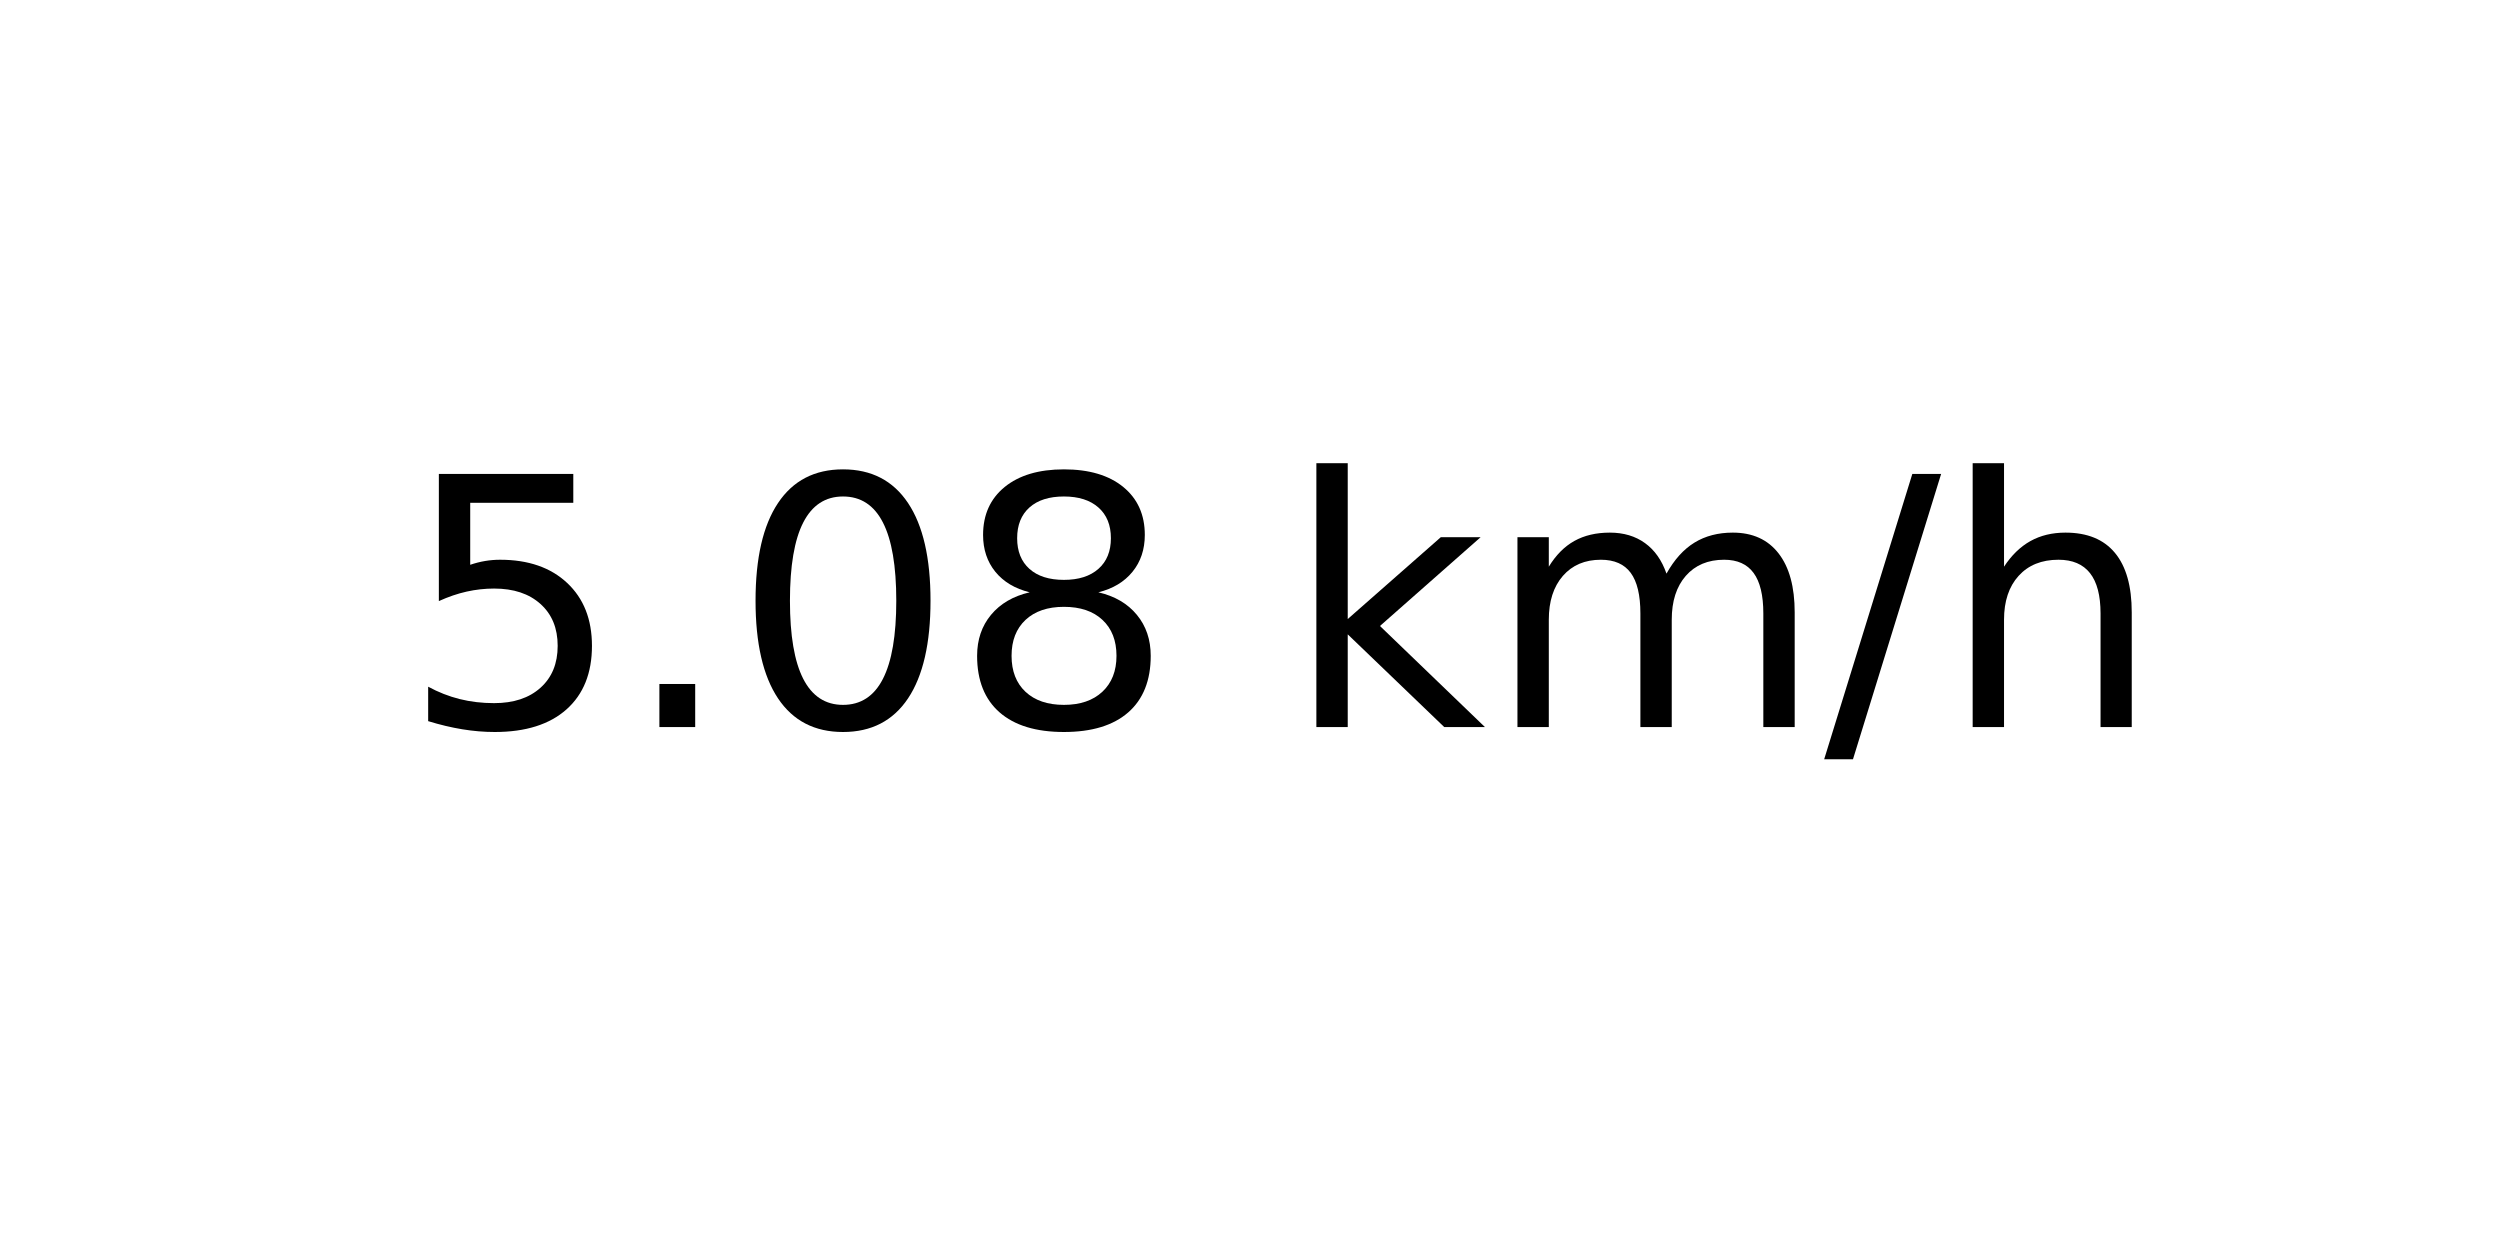
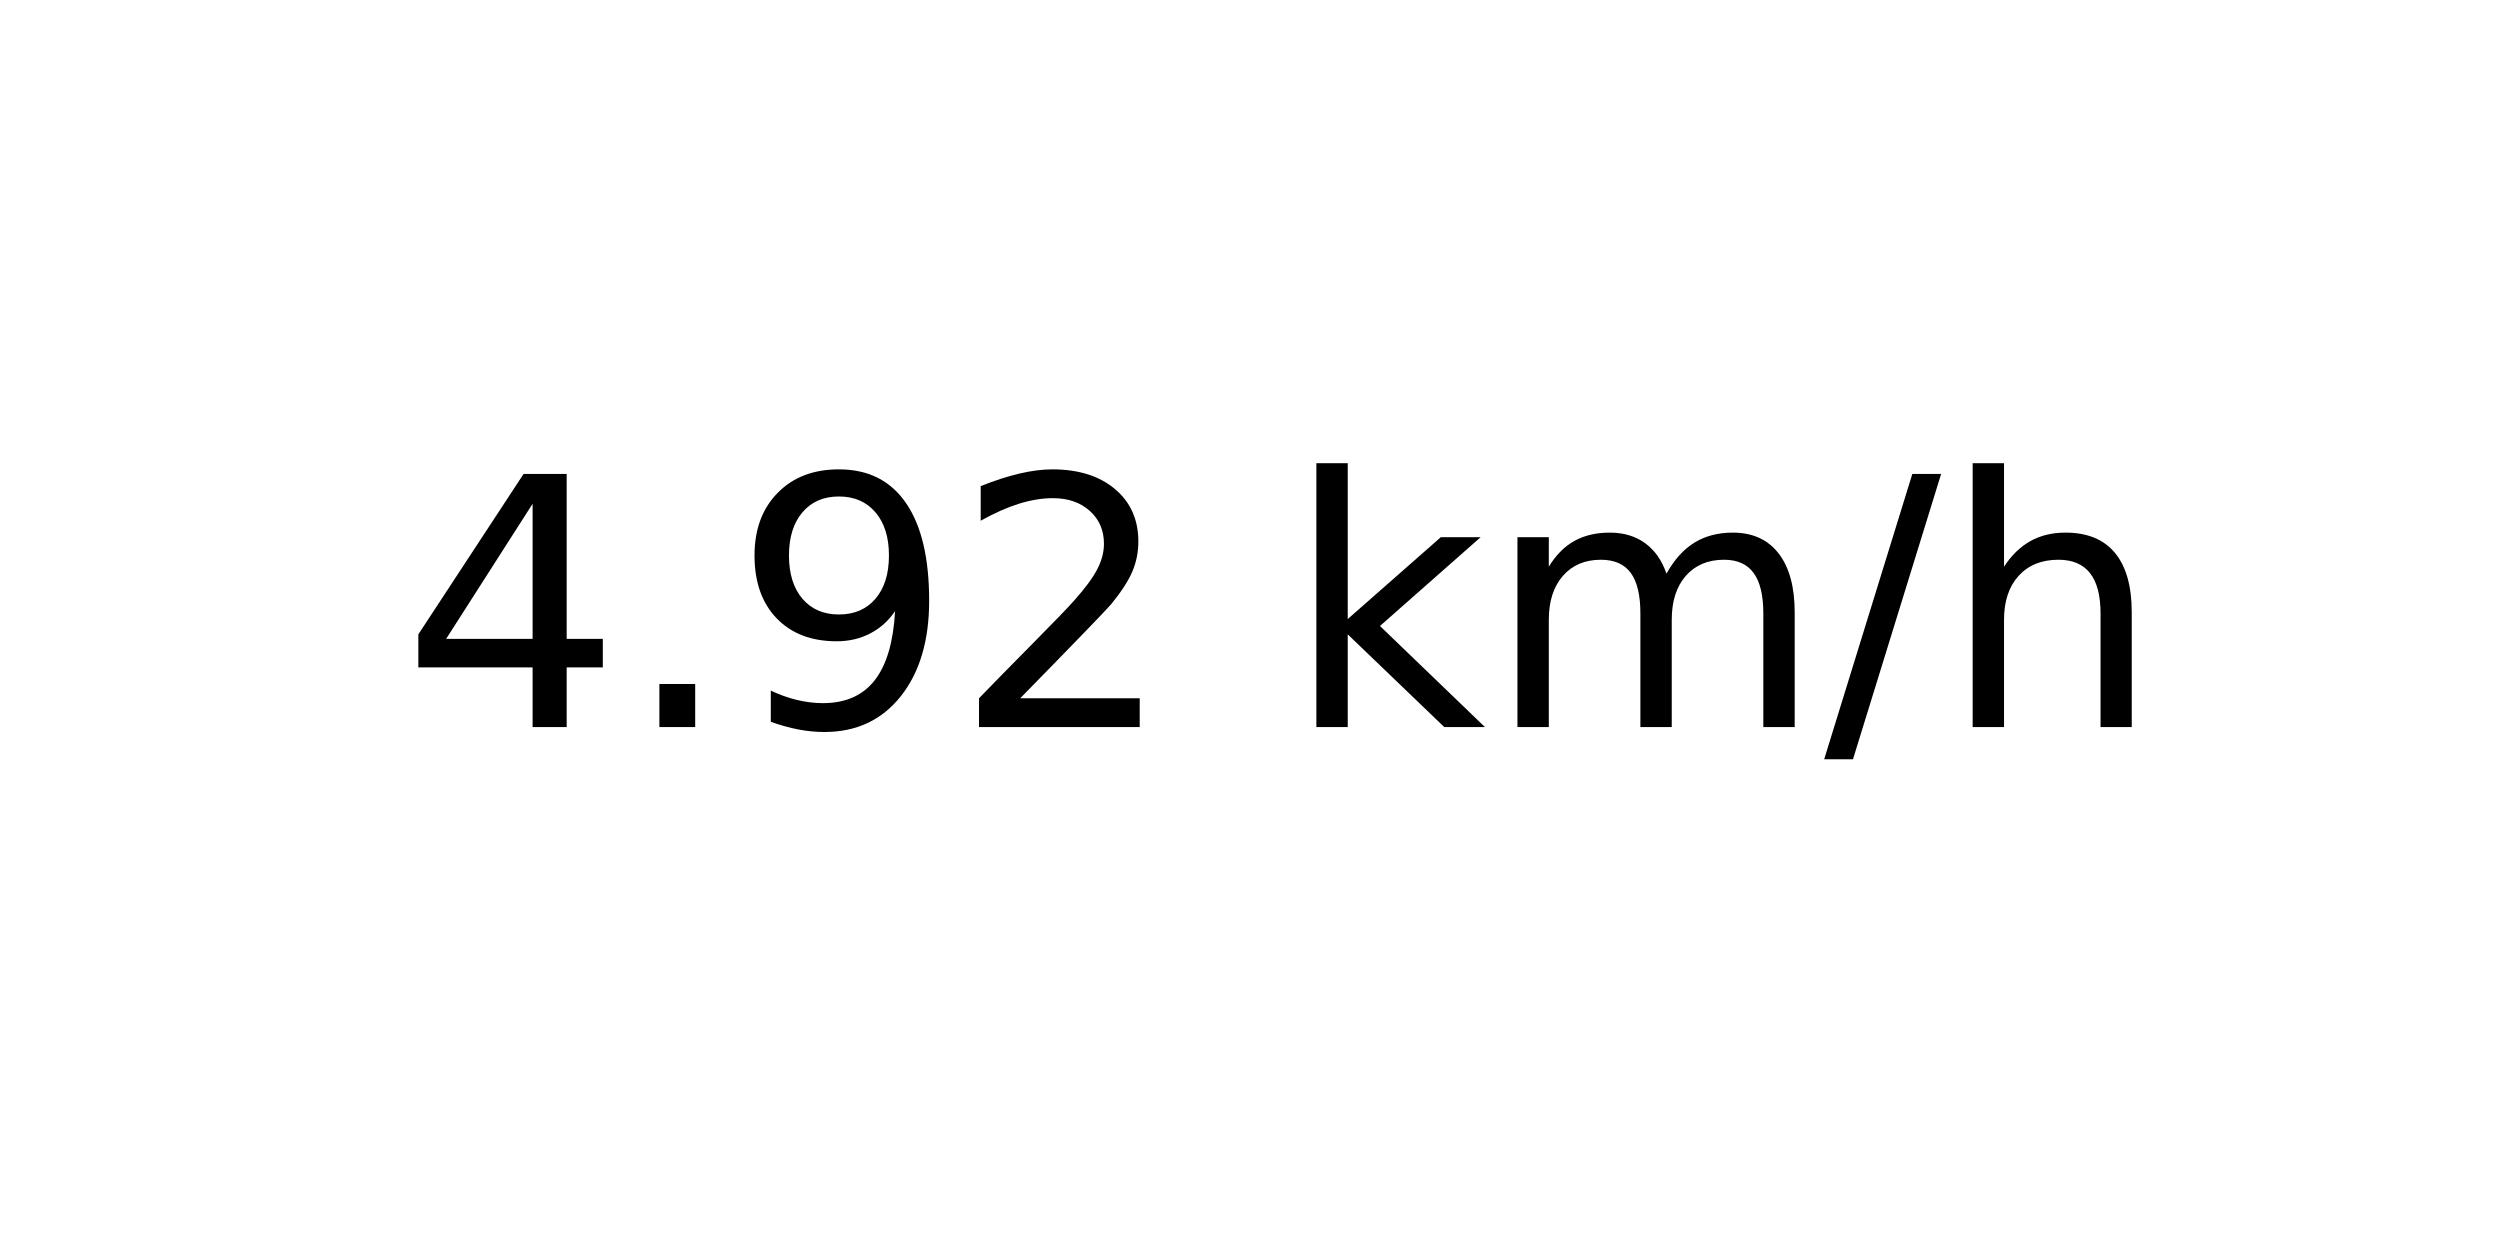
<svg xmlns="http://www.w3.org/2000/svg" xmlns:xlink="http://www.w3.org/1999/xlink" width="72pt" height="36pt" viewBox="0 0 72 36" version="1.1">
  <defs>
    <style type="text/css">*{stroke-linejoin: round; stroke-linecap: butt}</style>
  </defs>
  <g id="figure_1">
    <g id="axes_1">
      <g id="text_1">
        <g transform="translate(11.55937 20.93937) scale(0.1 -0.1)">
          <defs>
-             <path id="DejaVuSans-35" d="M 691 4666  L 3169 4666  L 3169 4134  L 1269 4134  L 1269 2991  Q 1406 3038 1543 3061  Q 1681 3084 1819 3084  Q 2600 3084 3056 2656  Q 3513 2228 3513 1497  Q 3513 744 3044 326  Q 2575 -91 1722 -91  Q 1428 -91 1123 -41  Q 819 9 494 109  L 494 744  Q 775 591 1075 516  Q 1375 441 1709 441  Q 2250 441 2565 725  Q 2881 1009 2881 1497  Q 2881 1984 2565 2268  Q 2250 2553 1709 2553  Q 1456 2553 1204 2497  Q 953 2441 691 2322  L 691 4666  z " transform="scale(0.015625)" />
+             <path id="DejaVuSans-34" d="M 2419 4116  L 825 1625  L 2419 1625  L 2419 4116  z M 2253 4666  L 3047 4666  L 3047 1625  L 3713 1625  L 3713 1100  L 3047 1100  L 3047 0  L 2419 0  L 2419 1100  L 313 1100  L 313 1709  L 2253 4666  z " transform="scale(0.015625)" />
            <path id="DejaVuSans-2e" d="M 684 794  L 1344 794  L 1344 0  L 684 0  L 684 794  z " transform="scale(0.015625)" />
-             <path id="DejaVuSans-30" d="M 2034 4250  Q 1547 4250 1301 3770  Q 1056 3291 1056 2328  Q 1056 1369 1301 889  Q 1547 409 2034 409  Q 2525 409 2770 889  Q 3016 1369 3016 2328  Q 3016 3291 2770 3770  Q 2525 4250 2034 4250  z M 2034 4750  Q 2819 4750 3233 4129  Q 3647 3509 3647 2328  Q 3647 1150 3233 529  Q 2819 -91 2034 -91  Q 1250 -91 836 529  Q 422 1150 422 2328  Q 422 3509 836 4129  Q 1250 4750 2034 4750  z " transform="scale(0.015625)" />
-             <path id="DejaVuSans-38" d="M 2034 2216  Q 1584 2216 1326 1975  Q 1069 1734 1069 1313  Q 1069 891 1326 650  Q 1584 409 2034 409  Q 2484 409 2743 651  Q 3003 894 3003 1313  Q 3003 1734 2745 1975  Q 2488 2216 2034 2216  z M 1403 2484  Q 997 2584 770 2862  Q 544 3141 544 3541  Q 544 4100 942 4425  Q 1341 4750 2034 4750  Q 2731 4750 3128 4425  Q 3525 4100 3525 3541  Q 3525 3141 3298 2862  Q 3072 2584 2669 2484  Q 3125 2378 3379 2068  Q 3634 1759 3634 1313  Q 3634 634 3220 271  Q 2806 -91 2034 -91  Q 1263 -91 848 271  Q 434 634 434 1313  Q 434 1759 690 2068  Q 947 2378 1403 2484  z M 1172 3481  Q 1172 3119 1398 2916  Q 1625 2713 2034 2713  Q 2441 2713 2670 2916  Q 2900 3119 2900 3481  Q 2900 3844 2670 4047  Q 2441 4250 2034 4250  Q 1625 4250 1398 4047  Q 1172 3844 1172 3481  z " transform="scale(0.015625)" />
+             <path id="DejaVuSans-39" d="M 703 97  L 703 672  Q 941 559 1184 500  Q 1428 441 1663 441  Q 2288 441 2617 861  Q 2947 1281 2994 2138  Q 2813 1869 2534 1725  Q 2256 1581 1919 1581  Q 1219 1581 811 2004  Q 403 2428 403 3163  Q 403 3881 828 4315  Q 1253 4750 1959 4750  Q 2769 4750 3195 4129  Q 3622 3509 3622 2328  Q 3622 1225 3098 567  Q 2575 -91 1691 -91  Q 1453 -91 1209 -44  Q 966 3 703 97  z M 1959 2075  Q 2384 2075 2632 2365  Q 2881 2656 2881 3163  Q 2881 3666 2632 3958  Q 2384 4250 1959 4250  Q 1534 4250 1286 3958  Q 1038 3666 1038 3163  Q 1038 2656 1286 2365  Q 1534 2075 1959 2075  z " transform="scale(0.015625)" />
+             <path id="DejaVuSans-32" d="M 1228 531  L 3431 531  L 3431 0  L 469 0  L 469 531  Q 828 903 1448 1529  Q 2069 2156 2228 2338  Q 2531 2678 2651 2914  Q 2772 3150 2772 3378  Q 2772 3750 2511 3984  Q 2250 4219 1831 4219  Q 1534 4219 1204 4116  Q 875 4013 500 3803  L 500 4441  Q 881 4594 1212 4672  Q 1544 4750 1819 4750  Q 2544 4750 2975 4387  Q 3406 4025 3406 3419  Q 3406 3131 3298 2873  Q 3191 2616 2906 2266  Q 2828 2175 2409 1742  Q 1991 1309 1228 531  z " transform="scale(0.015625)" />
            <path id="DejaVuSans-20" transform="scale(0.015625)" />
            <path id="DejaVuSans-6b" d="M 581 4863  L 1159 4863  L 1159 1991  L 2875 3500  L 3609 3500  L 1753 1863  L 3688 0  L 2938 0  L 1159 1709  L 1159 0  L 581 0  L 581 4863  z " transform="scale(0.015625)" />
            <path id="DejaVuSans-6d" d="M 3328 2828  Q 3544 3216 3844 3400  Q 4144 3584 4550 3584  Q 5097 3584 5394 3201  Q 5691 2819 5691 2113  L 5691 0  L 5113 0  L 5113 2094  Q 5113 2597 4934 2840  Q 4756 3084 4391 3084  Q 3944 3084 3684 2787  Q 3425 2491 3425 1978  L 3425 0  L 2847 0  L 2847 2094  Q 2847 2600 2669 2842  Q 2491 3084 2119 3084  Q 1678 3084 1418 2786  Q 1159 2488 1159 1978  L 1159 0  L 581 0  L 581 3500  L 1159 3500  L 1159 2956  Q 1356 3278 1631 3431  Q 1906 3584 2284 3584  Q 2666 3584 2933 3390  Q 3200 3197 3328 2828  z " transform="scale(0.015625)" />
            <path id="DejaVuSans-2f" d="M 1625 4666  L 2156 4666  L 531 -594  L 0 -594  L 1625 4666  z " transform="scale(0.015625)" />
            <path id="DejaVuSans-68" d="M 3513 2113  L 3513 0  L 2938 0  L 2938 2094  Q 2938 2591 2744 2837  Q 2550 3084 2163 3084  Q 1697 3084 1428 2787  Q 1159 2491 1159 1978  L 1159 0  L 581 0  L 581 4863  L 1159 4863  L 1159 2956  Q 1366 3272 1645 3428  Q 1925 3584 2291 3584  Q 2894 3584 3203 3211  Q 3513 2838 3513 2113  z " transform="scale(0.015625)" />
          </defs>
-           <use xlink:href="#DejaVuSans-35" />
+           <use xlink:href="#DejaVuSans-34" />
          <use xlink:href="#DejaVuSans-2e" x="63.623" />
-           <use xlink:href="#DejaVuSans-30" x="95.41" />
-           <use xlink:href="#DejaVuSans-38" x="159.033" />
+           <use xlink:href="#DejaVuSans-39" x="95.41" />
+           <use xlink:href="#DejaVuSans-32" x="159.033" />
          <use xlink:href="#DejaVuSans-20" x="222.656" />
          <use xlink:href="#DejaVuSans-6b" x="254.443" />
          <use xlink:href="#DejaVuSans-6d" x="312.354" />
          <use xlink:href="#DejaVuSans-2f" x="409.766" />
          <use xlink:href="#DejaVuSans-68" x="443.457" />
        </g>
      </g>
    </g>
  </g>
</svg>
